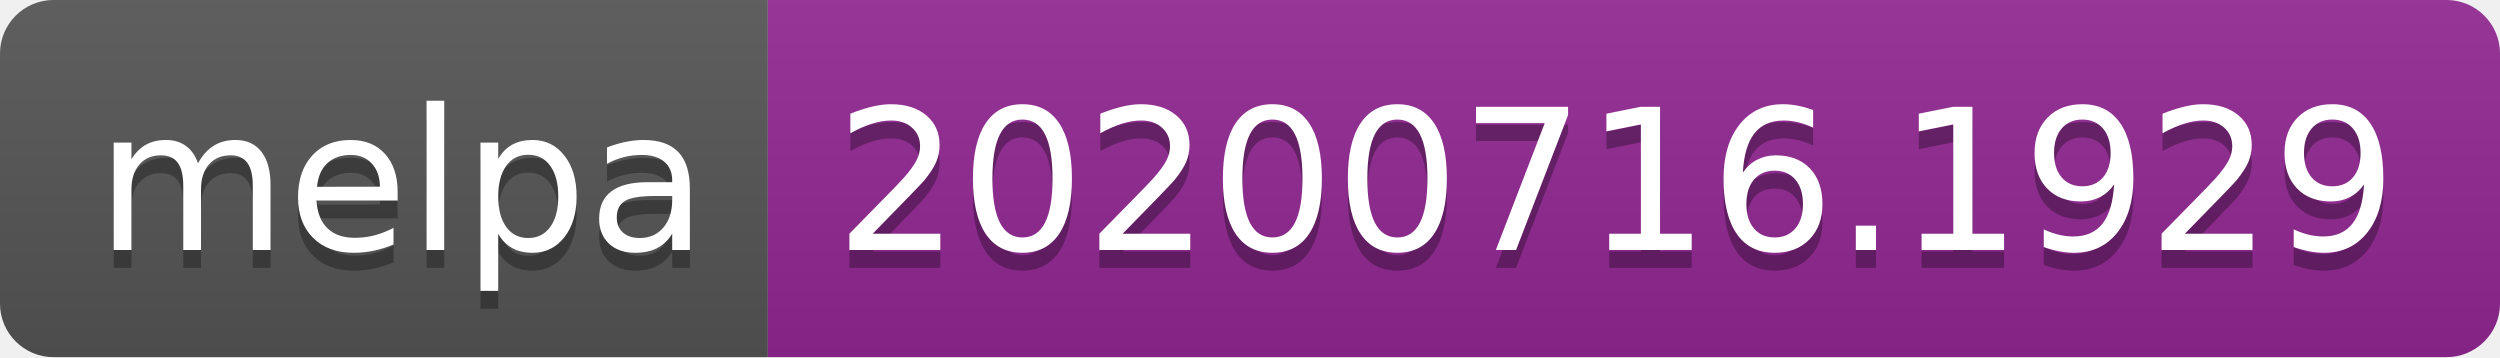
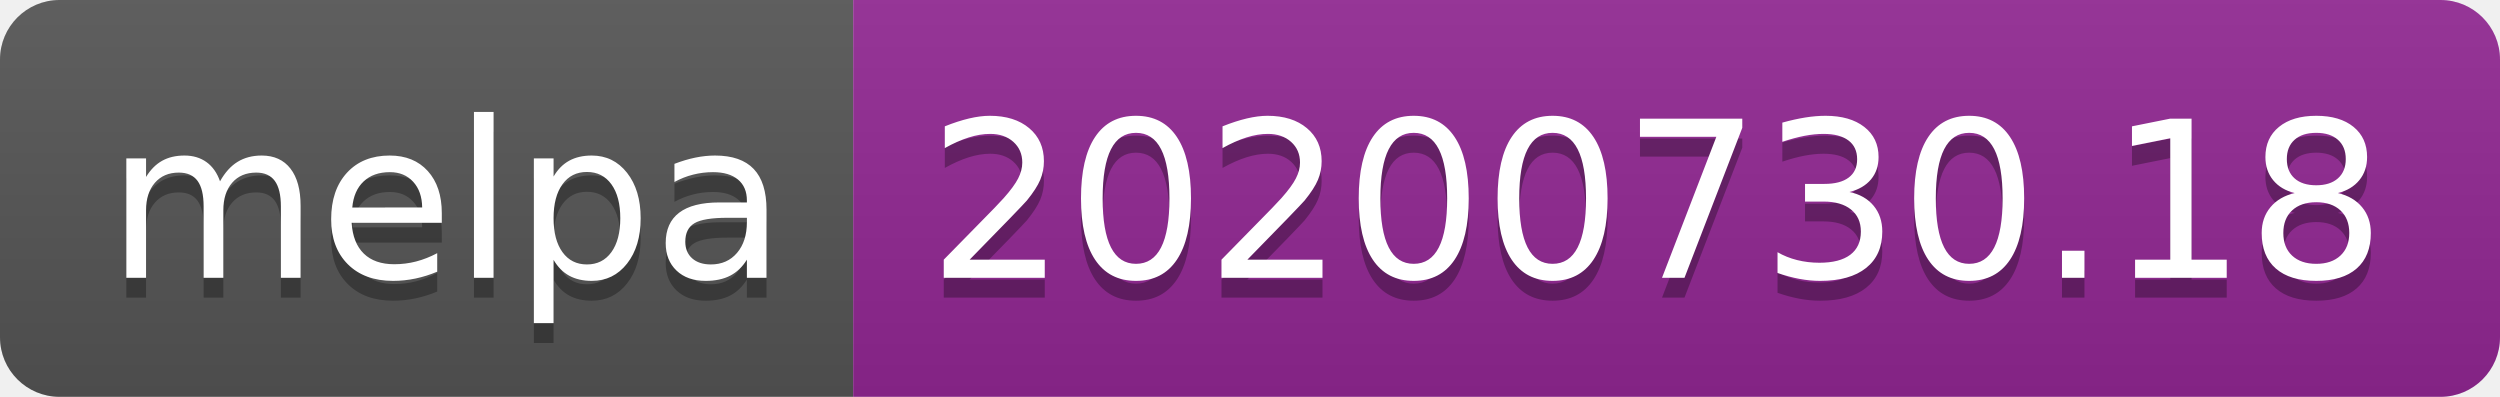
- <svg xmlns="http://www.w3.org/2000/svg" width="140" height="20" role="img" aria-label="melpa: 20200716.1929">
+ <svg xmlns="http://www.w3.org/2000/svg" width="126" height="20" role="img" aria-label="melpa: 20200730.18">
  <linearGradient id="s" x2="0" y2="100%">
    <stop offset="0" stop-color="#bbb" stop-opacity=".1" />
    <stop offset="1" stop-opacity=".1" />
  </linearGradient>
  <clipPath id="r">
-     <rect width="140" height="20" rx="3" fill="#fff" />
+     <rect width="126" height="20" rx="3" fill="#fff" />
  </clipPath>
  <g clip-path="url(#r)">
    <rect width="43" height="20" fill="#555" />
-     <rect x="43" width="97" height="20" fill="#922793" />
-     <rect width="140" height="20" fill="url(#s)" />
+     <rect x="43" width="83" height="20" fill="#922793" />
+     <rect width="126" height="20" fill="url(#s)" />
  </g>
  <g fill="#fff" text-anchor="middle" font-family="Verdana,Geneva,DejaVu Sans,sans-serif" text-rendering="geometricPrecision" font-size="110">
    <text aria-hidden="true" x="225" y="150" fill="#010101" fill-opacity=".3" transform="scale(.1)" textLength="330">melpa</text>
    <text x="225" y="140" transform="scale(.1)" fill="#fff" textLength="330">melpa</text>
-     <text aria-hidden="true" x="905" y="150" fill="#010101" fill-opacity=".3" transform="scale(.1)" textLength="870">20200716.1929</text>
-     <text x="905" y="140" transform="scale(.1)" fill="#fff" textLength="870">20200716.1929</text>
+     <text aria-hidden="true" x="835" y="150" fill="#010101" fill-opacity=".3" transform="scale(.1)" textLength="730">20200730.18</text>
+     <text x="835" y="140" transform="scale(.1)" fill="#fff" textLength="730">20200730.18</text>
  </g>
</svg>
